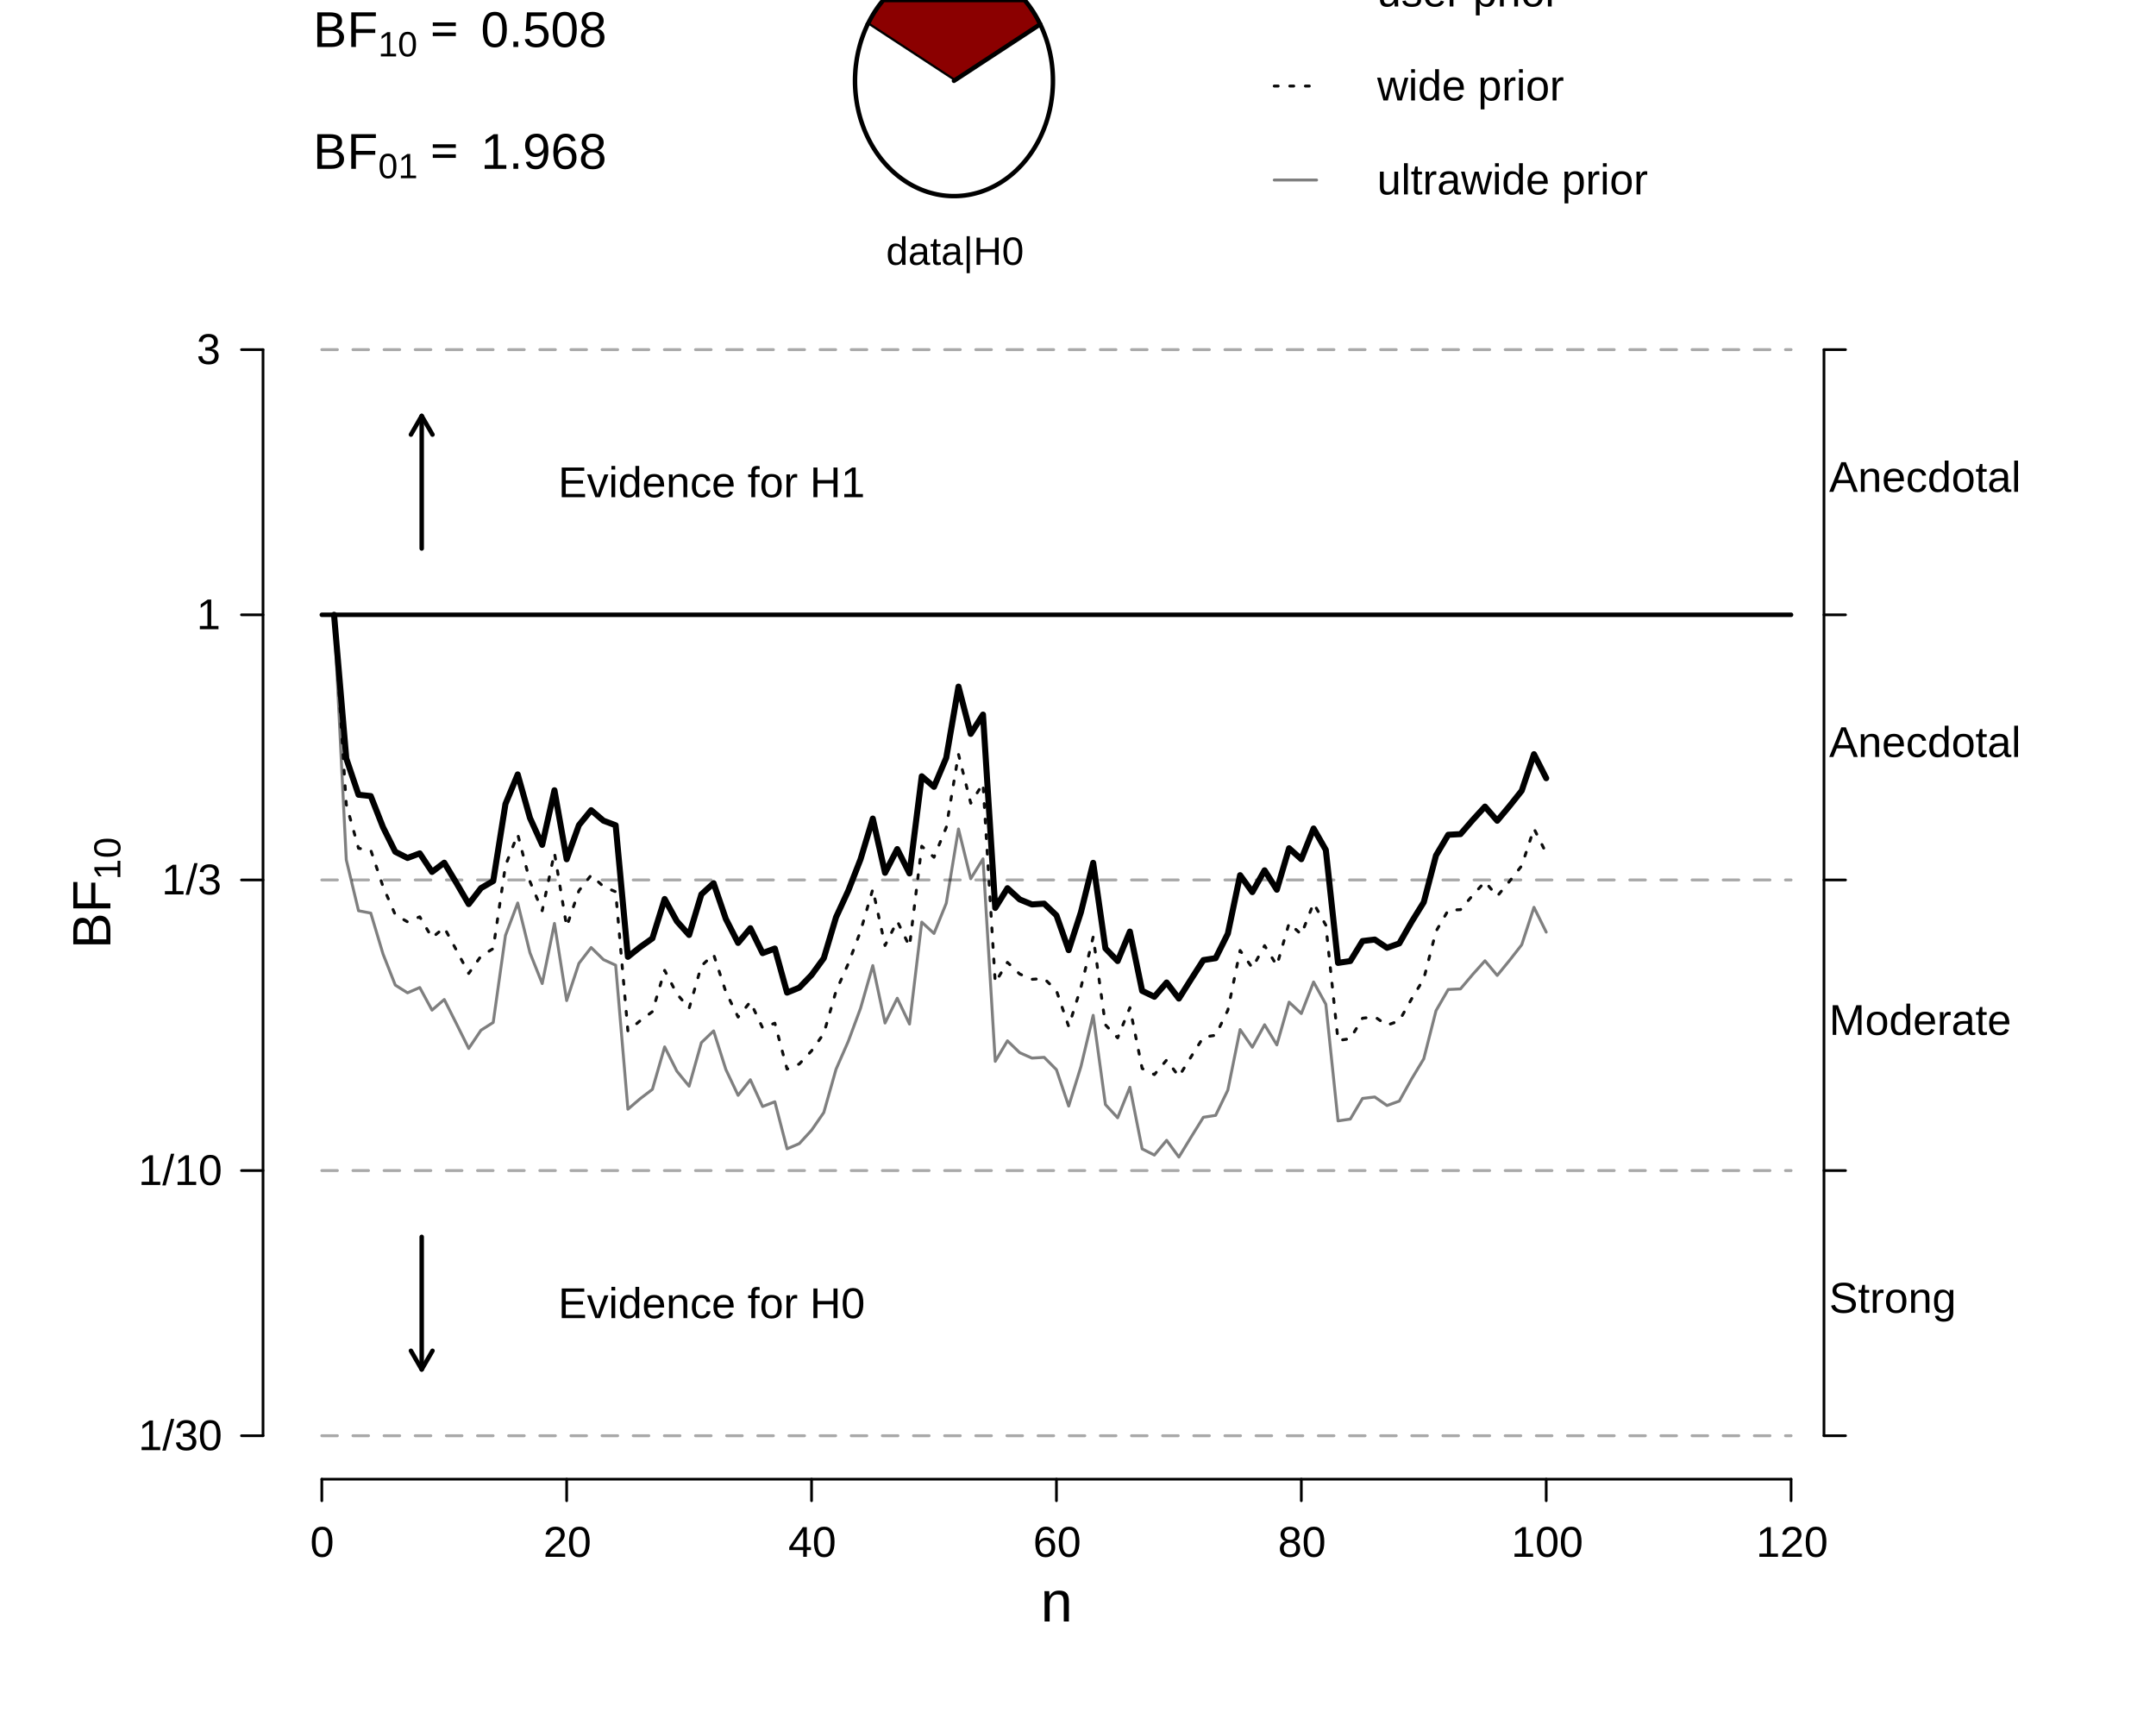
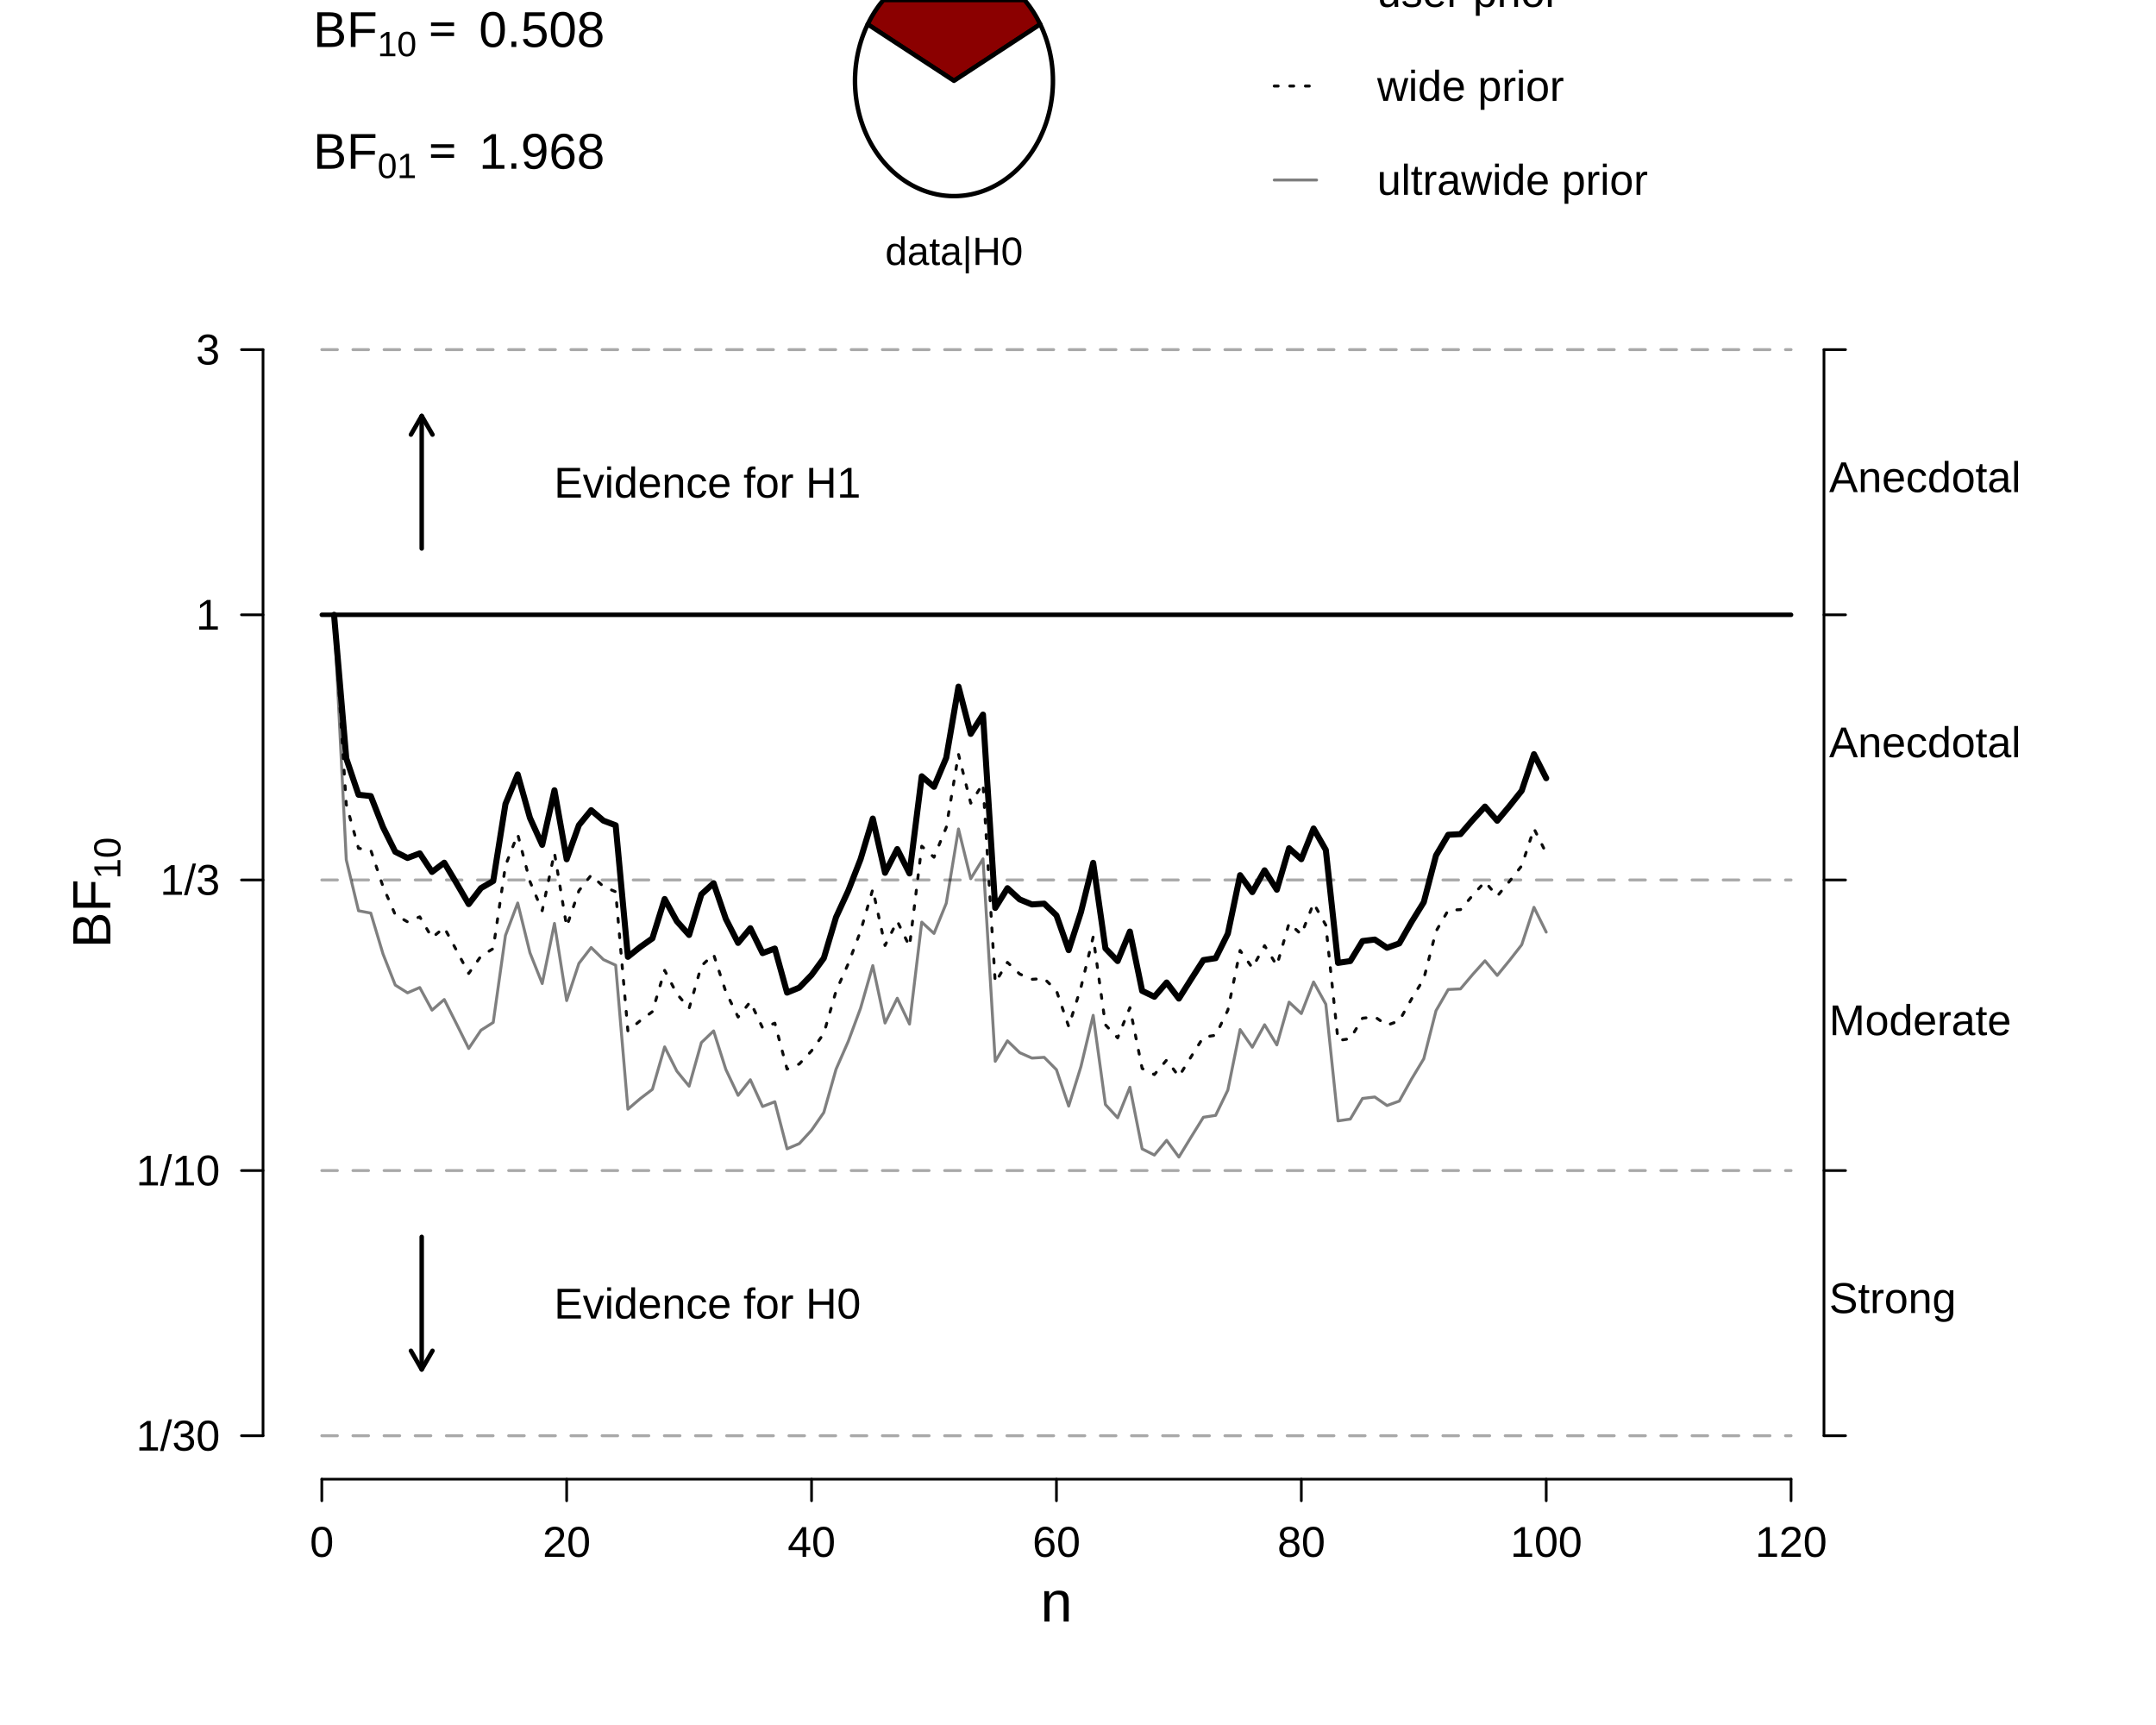
<svg xmlns="http://www.w3.org/2000/svg" viewBox="0 0 720.00 576.00">
  <defs>
    <style type="text/css">
-     line, polyline, path, rect, circle {
+     line, polyline, polygon, path, rect, circle {
      fill: none;
      stroke: #000000;
      stroke-linecap: round;
      stroke-linejoin: round;
      stroke-miterlimit: 10.00;
    }
  </style>
  </defs>
  <rect width="100%" height="100%" style="stroke: none; fill: #FFFFFF;" />
  <defs>
    <clipPath id="cpODcuODR8NjE3Ljc2fDQ5My45MnwxMDIuMjQ=">
      <rect x="87.84" y="102.24" width="529.92" height="391.68" />
    </clipPath>
  </defs>
  <polyline points="107.47,479.41 598.13,479.41 " style="stroke-width: 0.98; stroke: #A9A9A9; stroke-dasharray: 5.20,5.20;" clip-path="url(#cpODcuODR8NjE3Ljc2fDQ5My45MnwxMDIuMjQ=)" />
  <polyline points="107.47,390.87 598.13,390.87 " style="stroke-width: 0.98; stroke: #A9A9A9; stroke-dasharray: 5.20,5.20;" clip-path="url(#cpODcuODR8NjE3Ljc2fDQ5My45MnwxMDIuMjQ=)" />
  <polyline points="107.47,293.83 598.13,293.83 " style="stroke-width: 0.98; stroke: #A9A9A9; stroke-dasharray: 5.20,5.20;" clip-path="url(#cpODcuODR8NjE3Ljc2fDQ5My45MnwxMDIuMjQ=)" />
  <polyline points="107.47,205.29 598.13,205.29 " style="stroke-width: 0.98; stroke: #A9A9A9; stroke-dasharray: 5.20,5.20;" clip-path="url(#cpODcuODR8NjE3Ljc2fDQ5My45MnwxMDIuMjQ=)" />
  <polyline points="107.47,116.75 598.13,116.75 " style="stroke-width: 0.98; stroke: #A9A9A9; stroke-dasharray: 5.20,5.20;" clip-path="url(#cpODcuODR8NjE3Ljc2fDQ5My45MnwxMDIuMjQ=)" />
  <polyline points="107.47,205.29 598.13,205.29 " style="stroke-width: 1.50;" clip-path="url(#cpODcuODR8NjE3Ljc2fDQ5My45MnwxMDIuMjQ=)" />
  <defs>
-     <clipPath id="cpMHw3MjB8NTc2fDA=">
+     <clipPath id="cpMC4wMHw3MjAuMDB8NTc2LjAwfDAuMDA=">
      <rect x="0.00" y="0.00" width="720.00" height="576.00" />
    </clipPath>
  </defs>
-   <line x1="107.47" y1="493.92" x2="598.13" y2="493.92" style="stroke-width: 0.90;" clip-path="url(#cpMHw3MjB8NTc2fDA=)" />
-   <line x1="107.47" y1="493.92" x2="107.47" y2="501.12" style="stroke-width: 0.90;" clip-path="url(#cpMHw3MjB8NTc2fDA=)" />
-   <line x1="189.24" y1="493.92" x2="189.24" y2="501.12" style="stroke-width: 0.90;" clip-path="url(#cpMHw3MjB8NTc2fDA=)" />
-   <line x1="271.02" y1="493.92" x2="271.02" y2="501.12" style="stroke-width: 0.90;" clip-path="url(#cpMHw3MjB8NTc2fDA=)" />
-   <line x1="352.80" y1="493.92" x2="352.80" y2="501.12" style="stroke-width: 0.90;" clip-path="url(#cpMHw3MjB8NTc2fDA=)" />
-   <line x1="434.58" y1="493.92" x2="434.58" y2="501.12" style="stroke-width: 0.90;" clip-path="url(#cpMHw3MjB8NTc2fDA=)" />
-   <line x1="516.36" y1="493.92" x2="516.36" y2="501.12" style="stroke-width: 0.90;" clip-path="url(#cpMHw3MjB8NTc2fDA=)" />
-   <line x1="598.13" y1="493.92" x2="598.13" y2="501.12" style="stroke-width: 0.90;" clip-path="url(#cpMHw3MjB8NTc2fDA=)" />
-   <g clip-path="url(#cpMHw3MjB8NTc2fDA=)">
-     <text x="103.57" y="519.84" style="font-size: 14.40px; font-family: Liberation Sans;" textLength="7.79px" lengthAdjust="spacingAndGlyphs">0</text>
+   <line x1="107.47" y1="493.92" x2="598.13" y2="493.92" style="stroke-width: 0.90;" clip-path="url(#cpMC4wMHw3MjAuMDB8NTc2LjAwfDAuMDA=)" />
+   <line x1="107.47" y1="493.92" x2="107.47" y2="501.12" style="stroke-width: 0.90;" clip-path="url(#cpMC4wMHw3MjAuMDB8NTc2LjAwfDAuMDA=)" />
+   <line x1="189.24" y1="493.92" x2="189.24" y2="501.12" style="stroke-width: 0.90;" clip-path="url(#cpMC4wMHw3MjAuMDB8NTc2LjAwfDAuMDA=)" />
+   <line x1="271.02" y1="493.92" x2="271.02" y2="501.12" style="stroke-width: 0.90;" clip-path="url(#cpMC4wMHw3MjAuMDB8NTc2LjAwfDAuMDA=)" />
+   <line x1="352.80" y1="493.92" x2="352.80" y2="501.12" style="stroke-width: 0.90;" clip-path="url(#cpMC4wMHw3MjAuMDB8NTc2LjAwfDAuMDA=)" />
+   <line x1="434.58" y1="493.92" x2="434.58" y2="501.12" style="stroke-width: 0.90;" clip-path="url(#cpMC4wMHw3MjAuMDB8NTc2LjAwfDAuMDA=)" />
+   <line x1="516.36" y1="493.92" x2="516.36" y2="501.12" style="stroke-width: 0.90;" clip-path="url(#cpMC4wMHw3MjAuMDB8NTc2LjAwfDAuMDA=)" />
+   <line x1="598.13" y1="493.92" x2="598.13" y2="501.12" style="stroke-width: 0.90;" clip-path="url(#cpMC4wMHw3MjAuMDB8NTc2LjAwfDAuMDA=)" />
+   <g clip-path="url(#cpMC4wMHw3MjAuMDB8NTc2LjAwfDAuMDA=)">
+     <text x="103.47" y="519.84" style="font-size: 14.40px; font-family: Liberation Sans;" textLength="8.00px" lengthAdjust="spacingAndGlyphs">0</text>
  </g>
-   <g clip-path="url(#cpMHw3MjB8NTc2fDA=)">
-     <text x="181.46" y="519.84" style="font-size: 14.40px; font-family: Liberation Sans;" textLength="15.57px" lengthAdjust="spacingAndGlyphs">20</text>
+   <g clip-path="url(#cpMC4wMHw3MjAuMDB8NTc2LjAwfDAuMDA=)">
+     <text x="181.24" y="519.84" style="font-size: 14.40px; font-family: Liberation Sans;" textLength="16.00px" lengthAdjust="spacingAndGlyphs">20</text>
  </g>
-   <g clip-path="url(#cpMHw3MjB8NTc2fDA=)">
-     <text x="263.24" y="519.84" style="font-size: 14.40px; font-family: Liberation Sans;" textLength="15.57px" lengthAdjust="spacingAndGlyphs">40</text>
+   <g clip-path="url(#cpMC4wMHw3MjAuMDB8NTc2LjAwfDAuMDA=)">
+     <text x="263.02" y="519.84" style="font-size: 14.40px; font-family: Liberation Sans;" textLength="16.00px" lengthAdjust="spacingAndGlyphs">40</text>
  </g>
-   <g clip-path="url(#cpMHw3MjB8NTc2fDA=)">
-     <text x="345.01" y="519.84" style="font-size: 14.40px; font-family: Liberation Sans;" textLength="15.57px" lengthAdjust="spacingAndGlyphs">60</text>
+   <g clip-path="url(#cpMC4wMHw3MjAuMDB8NTc2LjAwfDAuMDA=)">
+     <text x="344.80" y="519.84" style="font-size: 14.40px; font-family: Liberation Sans;" textLength="16.00px" lengthAdjust="spacingAndGlyphs">60</text>
  </g>
-   <g clip-path="url(#cpMHw3MjB8NTc2fDA=)">
-     <text x="426.79" y="519.84" style="font-size: 14.40px; font-family: Liberation Sans;" textLength="15.57px" lengthAdjust="spacingAndGlyphs">80</text>
+   <g clip-path="url(#cpMC4wMHw3MjAuMDB8NTc2LjAwfDAuMDA=)">
+     <text x="426.58" y="519.84" style="font-size: 14.40px; font-family: Liberation Sans;" textLength="16.00px" lengthAdjust="spacingAndGlyphs">80</text>
  </g>
-   <g clip-path="url(#cpMHw3MjB8NTc2fDA=)">
-     <text x="504.68" y="519.84" style="font-size: 14.40px; font-family: Liberation Sans;" textLength="23.36px" lengthAdjust="spacingAndGlyphs">100</text>
+   <g clip-path="url(#cpMC4wMHw3MjAuMDB8NTc2LjAwfDAuMDA=)">
+     <text x="504.36" y="519.84" style="font-size: 14.40px; font-family: Liberation Sans;" textLength="24.00px" lengthAdjust="spacingAndGlyphs">100</text>
  </g>
-   <g clip-path="url(#cpMHw3MjB8NTc2fDA=)">
-     <text x="586.45" y="519.84" style="font-size: 14.40px; font-family: Liberation Sans;" textLength="23.36px" lengthAdjust="spacingAndGlyphs">120</text>
+   <g clip-path="url(#cpMC4wMHw3MjAuMDB8NTc2LjAwfDAuMDA=)">
+     <text x="586.13" y="519.84" style="font-size: 14.40px; font-family: Liberation Sans;" textLength="24.00px" lengthAdjust="spacingAndGlyphs">120</text>
  </g>
-   <line x1="87.84" y1="479.41" x2="87.84" y2="116.75" style="stroke-width: 0.90;" clip-path="url(#cpMHw3MjB8NTc2fDA=)" />
-   <line x1="87.84" y1="479.41" x2="80.64" y2="479.41" style="stroke-width: 0.90;" clip-path="url(#cpMHw3MjB8NTc2fDA=)" />
-   <line x1="87.84" y1="390.87" x2="80.64" y2="390.87" style="stroke-width: 0.90;" clip-path="url(#cpMHw3MjB8NTc2fDA=)" />
-   <line x1="87.84" y1="293.83" x2="80.64" y2="293.83" style="stroke-width: 0.90;" clip-path="url(#cpMHw3MjB8NTc2fDA=)" />
-   <line x1="87.84" y1="205.29" x2="80.64" y2="205.29" style="stroke-width: 0.90;" clip-path="url(#cpMHw3MjB8NTc2fDA=)" />
-   <line x1="87.84" y1="116.75" x2="80.64" y2="116.75" style="stroke-width: 0.90;" clip-path="url(#cpMHw3MjB8NTc2fDA=)" />
-   <g clip-path="url(#cpMHw3MjB8NTc2fDA=)">
-     <text x="46.19" y="484.23" style="font-size: 14.40px; font-family: Liberation Sans;" textLength="27.25px" lengthAdjust="spacingAndGlyphs">1/30</text>
+   <line x1="87.84" y1="479.41" x2="87.84" y2="116.75" style="stroke-width: 0.90;" clip-path="url(#cpMC4wMHw3MjAuMDB8NTc2LjAwfDAuMDA=)" />
+   <line x1="87.84" y1="479.41" x2="80.64" y2="479.41" style="stroke-width: 0.90;" clip-path="url(#cpMC4wMHw3MjAuMDB8NTc2LjAwfDAuMDA=)" />
+   <line x1="87.84" y1="390.87" x2="80.64" y2="390.87" style="stroke-width: 0.90;" clip-path="url(#cpMC4wMHw3MjAuMDB8NTc2LjAwfDAuMDA=)" />
+   <line x1="87.84" y1="293.83" x2="80.64" y2="293.83" style="stroke-width: 0.90;" clip-path="url(#cpMC4wMHw3MjAuMDB8NTc2LjAwfDAuMDA=)" />
+   <line x1="87.84" y1="205.29" x2="80.64" y2="205.29" style="stroke-width: 0.90;" clip-path="url(#cpMC4wMHw3MjAuMDB8NTc2LjAwfDAuMDA=)" />
+   <line x1="87.84" y1="116.75" x2="80.64" y2="116.75" style="stroke-width: 0.90;" clip-path="url(#cpMC4wMHw3MjAuMDB8NTc2LjAwfDAuMDA=)" />
+   <g clip-path="url(#cpMC4wMHw3MjAuMDB8NTc2LjAwfDAuMDA=)">
+     <text x="45.44" y="484.37" style="font-size: 14.40px; font-family: Liberation Sans;" textLength="28.00px" lengthAdjust="spacingAndGlyphs">1/30</text>
  </g>
-   <g clip-path="url(#cpMHw3MjB8NTc2fDA=)">
-     <text x="46.19" y="395.68" style="font-size: 14.40px; font-family: Liberation Sans;" textLength="27.25px" lengthAdjust="spacingAndGlyphs">1/10</text>
+   <g clip-path="url(#cpMC4wMHw3MjAuMDB8NTc2LjAwfDAuMDA=)">
+     <text x="45.44" y="395.82" style="font-size: 14.40px; font-family: Liberation Sans;" textLength="28.00px" lengthAdjust="spacingAndGlyphs">1/10</text>
  </g>
-   <g clip-path="url(#cpMHw3MjB8NTc2fDA=)">
-     <text x="53.98" y="298.65" style="font-size: 14.40px; font-family: Liberation Sans;" textLength="19.46px" lengthAdjust="spacingAndGlyphs">1/3</text>
+   <g clip-path="url(#cpMC4wMHw3MjAuMDB8NTc2LjAwfDAuMDA=)">
+     <text x="53.44" y="298.79" style="font-size: 14.40px; font-family: Liberation Sans;" textLength="20.00px" lengthAdjust="spacingAndGlyphs">1/3</text>
  </g>
-   <g clip-path="url(#cpMHw3MjB8NTc2fDA=)">
-     <text x="65.65" y="210.10" style="font-size: 14.40px; font-family: Liberation Sans;" textLength="7.79px" lengthAdjust="spacingAndGlyphs">1</text>
+   <g clip-path="url(#cpMC4wMHw3MjAuMDB8NTc2LjAwfDAuMDA=)">
+     <text x="65.44" y="210.24" style="font-size: 14.40px; font-family: Liberation Sans;" textLength="8.00px" lengthAdjust="spacingAndGlyphs">1</text>
  </g>
-   <g clip-path="url(#cpMHw3MjB8NTc2fDA=)">
-     <text x="65.65" y="121.56" style="font-size: 14.40px; font-family: Liberation Sans;" textLength="7.79px" lengthAdjust="spacingAndGlyphs">3</text>
+   <g clip-path="url(#cpMC4wMHw3MjAuMDB8NTc2LjAwfDAuMDA=)">
+     <text x="65.44" y="121.70" style="font-size: 14.40px; font-family: Liberation Sans;" textLength="8.00px" lengthAdjust="spacingAndGlyphs">3</text>
  </g>
-   <g clip-path="url(#cpMHw3MjB8NTc2fDA=)">
-     <text x="610.84" y="164.23" style="font-size: 14.40px; font-family: Liberation Sans;" textLength="62.27px" lengthAdjust="spacingAndGlyphs">Anecdotal</text>
+   <g clip-path="url(#cpMC4wMHw3MjAuMDB8NTc2LjAwfDAuMDA=)">
+     <text x="610.84" y="164.32" style="font-size: 14.40px; font-family: Liberation Sans;" textLength="64.00px" lengthAdjust="spacingAndGlyphs">Anecdotal</text>
  </g>
-   <g clip-path="url(#cpMHw3MjB8NTc2fDA=)">
-     <text x="610.84" y="252.77" style="font-size: 14.40px; font-family: Liberation Sans;" textLength="62.27px" lengthAdjust="spacingAndGlyphs">Anecdotal</text>
+   <g clip-path="url(#cpMC4wMHw3MjAuMDB8NTc2LjAwfDAuMDA=)">
+     <text x="610.84" y="252.86" style="font-size: 14.40px; font-family: Liberation Sans;" textLength="64.00px" lengthAdjust="spacingAndGlyphs">Anecdotal</text>
  </g>
-   <g clip-path="url(#cpMHw3MjB8NTc2fDA=)">
-     <text x="610.84" y="345.56" style="font-size: 14.40px; font-family: Liberation Sans;" textLength="59.14px" lengthAdjust="spacingAndGlyphs">Moderate</text>
+   <g clip-path="url(#cpMC4wMHw3MjAuMDB8NTc2LjAwfDAuMDA=)">
+     <text x="610.84" y="345.65" style="font-size: 14.40px; font-family: Liberation Sans;" textLength="60.78px" lengthAdjust="spacingAndGlyphs">Moderate</text>
  </g>
-   <g clip-path="url(#cpMHw3MjB8NTc2fDA=)">
-     <text x="610.84" y="438.35" style="font-size: 14.40px; font-family: Liberation Sans;" textLength="41.25px" lengthAdjust="spacingAndGlyphs">Strong</text>
+   <g clip-path="url(#cpMC4wMHw3MjAuMDB8NTc2LjAwfDAuMDA=)">
+     <text x="610.84" y="438.44" style="font-size: 14.40px; font-family: Liberation Sans;" textLength="42.39px" lengthAdjust="spacingAndGlyphs">Strong</text>
  </g>
-   <line x1="609.12" y1="479.41" x2="609.12" y2="116.75" style="stroke-width: 0.90;" clip-path="url(#cpMHw3MjB8NTc2fDA=)" />
-   <line x1="609.12" y1="479.41" x2="616.32" y2="479.41" style="stroke-width: 0.90;" clip-path="url(#cpMHw3MjB8NTc2fDA=)" />
-   <line x1="609.12" y1="390.87" x2="616.32" y2="390.87" style="stroke-width: 0.90;" clip-path="url(#cpMHw3MjB8NTc2fDA=)" />
-   <line x1="609.12" y1="293.83" x2="616.32" y2="293.83" style="stroke-width: 0.90;" clip-path="url(#cpMHw3MjB8NTc2fDA=)" />
-   <line x1="609.12" y1="205.29" x2="616.32" y2="205.29" style="stroke-width: 0.90;" clip-path="url(#cpMHw3MjB8NTc2fDA=)" />
-   <line x1="609.12" y1="116.75" x2="616.32" y2="116.75" style="stroke-width: 0.90;" clip-path="url(#cpMHw3MjB8NTc2fDA=)" />
-   <g clip-path="url(#cpMHw3MjB8NTc2fDA=)">
-     <text transform="translate(36.86,316.81) rotate(-90)" style="font-size: 18.00px; font-family: Liberation Sans;" textLength="12.01px" lengthAdjust="spacingAndGlyphs">B</text>
+   <line x1="609.12" y1="479.41" x2="609.12" y2="116.75" style="stroke-width: 0.90;" clip-path="url(#cpMC4wMHw3MjAuMDB8NTc2LjAwfDAuMDA=)" />
+   <line x1="609.12" y1="479.41" x2="616.32" y2="479.41" style="stroke-width: 0.90;" clip-path="url(#cpMC4wMHw3MjAuMDB8NTc2LjAwfDAuMDA=)" />
+   <line x1="609.12" y1="390.87" x2="616.32" y2="390.87" style="stroke-width: 0.90;" clip-path="url(#cpMC4wMHw3MjAuMDB8NTc2LjAwfDAuMDA=)" />
+   <line x1="609.12" y1="293.83" x2="616.32" y2="293.83" style="stroke-width: 0.90;" clip-path="url(#cpMC4wMHw3MjAuMDB8NTc2LjAwfDAuMDA=)" />
+   <line x1="609.12" y1="205.29" x2="616.32" y2="205.29" style="stroke-width: 0.90;" clip-path="url(#cpMC4wMHw3MjAuMDB8NTc2LjAwfDAuMDA=)" />
+   <line x1="609.12" y1="116.75" x2="616.32" y2="116.75" style="stroke-width: 0.90;" clip-path="url(#cpMC4wMHw3MjAuMDB8NTc2LjAwfDAuMDA=)" />
+   <g clip-path="url(#cpMC4wMHw3MjAuMDB8NTc2LjAwfDAuMDA=)">
+     <text transform="translate(36.86,316.58) rotate(-90)" style="font-size: 18.00px; font-family: Liberation Sans;" textLength="12.00px" lengthAdjust="spacingAndGlyphs">B</text>
  </g>
-   <g clip-path="url(#cpMHw3MjB8NTc2fDA=)">
-     <text transform="translate(36.86,304.80) rotate(-90)" style="font-size: 18.00px; font-family: Liberation Sans;" textLength="11.00px" lengthAdjust="spacingAndGlyphs">F</text>
+   <g clip-path="url(#cpMC4wMHw3MjAuMDB8NTc2LjAwfDAuMDA=)">
+     <text transform="translate(36.86,304.58) rotate(-90)" style="font-size: 18.00px; font-family: Liberation Sans;" textLength="11.00px" lengthAdjust="spacingAndGlyphs">F</text>
  </g>
-   <g clip-path="url(#cpMHw3MjB8NTc2fDA=)">
-     <text transform="translate(40.19,293.81) rotate(-90)" style="font-size: 12.60px; font-family: Liberation Sans;" textLength="7.23px" lengthAdjust="spacingAndGlyphs">1</text>
+   <g clip-path="url(#cpMC4wMHw3MjAuMDB8NTc2LjAwfDAuMDA=)">
+     <text transform="translate(40.19,293.58) rotate(-90)" style="font-size: 12.60px; font-family: Liberation Sans;" textLength="7.00px" lengthAdjust="spacingAndGlyphs">1</text>
  </g>
-   <g clip-path="url(#cpMHw3MjB8NTc2fDA=)">
-     <text transform="translate(40.19,286.58) rotate(-90)" style="font-size: 12.60px; font-family: Liberation Sans;" textLength="7.23px" lengthAdjust="spacingAndGlyphs">0</text>
+   <g clip-path="url(#cpMC4wMHw3MjAuMDB8NTc2LjAwfDAuMDA=)">
+     <text transform="translate(40.19,286.58) rotate(-90)" style="font-size: 12.60px; font-family: Liberation Sans;" textLength="7.00px" lengthAdjust="spacingAndGlyphs">0</text>
  </g>
-   <g clip-path="url(#cpMHw3MjB8NTc2fDA=)">
-     <text x="347.52" y="541.44" style="font-size: 19.20px; font-family: Liberation Sans;" textLength="10.57px" lengthAdjust="spacingAndGlyphs">n</text>
+   <g clip-path="url(#cpMC4wMHw3MjAuMDB8NTc2LjAwfDAuMDA=)">
+     <text x="347.46" y="541.44" style="font-size: 19.20px; font-family: Liberation Sans;" textLength="10.67px" lengthAdjust="spacingAndGlyphs">n</text>
  </g>
-   <line x1="140.83" y1="183.15" x2="140.83" y2="138.88" style="stroke-width: 1.50;" clip-path="url(#cpMHw3MjB8NTc2fDA=)" />
-   <polyline points="144.43,145.12 140.83,138.88 137.23,145.12 " style="stroke-width: 1.50;" clip-path="url(#cpMHw3MjB8NTc2fDA=)" />
-   <g clip-path="url(#cpMHw3MjB8NTc2fDA=)">
-     <text x="186.41" y="166.02" style="font-size: 14.40px; font-family: Liberation Sans;" textLength="99.61px" lengthAdjust="spacingAndGlyphs">Evidence for H1</text>
+   <line x1="140.83" y1="183.15" x2="140.83" y2="138.88" style="stroke-width: 1.50;" clip-path="url(#cpMC4wMHw3MjAuMDB8NTc2LjAwfDAuMDA=)" />
+   <polyline points="144.43,145.12 140.83,138.88 137.23,145.12 " style="stroke-width: 1.50;" clip-path="url(#cpMC4wMHw3MjAuMDB8NTc2LjAwfDAuMDA=)" />
+   <g clip-path="url(#cpMC4wMHw3MjAuMDB8NTc2LjAwfDAuMDA=)">
+     <text x="185.02" y="166.16" style="font-size: 14.40px; font-family: Liberation Sans;" textLength="102.39px" lengthAdjust="spacingAndGlyphs">Evidence for H1</text>
  </g>
-   <line x1="140.83" y1="413.01" x2="140.83" y2="457.28" style="stroke-width: 1.50;" clip-path="url(#cpMHw3MjB8NTc2fDA=)" />
-   <polyline points="137.23,451.04 140.83,457.28 144.43,451.04 " style="stroke-width: 1.50;" clip-path="url(#cpMHw3MjB8NTc2fDA=)" />
-   <g clip-path="url(#cpMHw3MjB8NTc2fDA=)">
-     <text x="186.41" y="440.14" style="font-size: 14.40px; font-family: Liberation Sans;" textLength="99.61px" lengthAdjust="spacingAndGlyphs">Evidence for H0</text>
+   <line x1="140.83" y1="413.01" x2="140.83" y2="457.28" style="stroke-width: 1.50;" clip-path="url(#cpMC4wMHw3MjAuMDB8NTc2LjAwfDAuMDA=)" />
+   <polyline points="137.23,451.04 140.83,457.28 144.43,451.04 " style="stroke-width: 1.50;" clip-path="url(#cpMC4wMHw3MjAuMDB8NTc2LjAwfDAuMDA=)" />
+   <g clip-path="url(#cpMC4wMHw3MjAuMDB8NTc2LjAwfDAuMDA=)">
+     <text x="185.02" y="440.28" style="font-size: 14.40px; font-family: Liberation Sans;" textLength="102.39px" lengthAdjust="spacingAndGlyphs">Evidence for H0</text>
  </g>
-   <g clip-path="url(#cpMHw3MjB8NTc2fDA=)">
-     <text x="104.59" y="15.69" style="font-size: 16.80px; font-family: Liberation Sans;" textLength="11.34px" lengthAdjust="spacingAndGlyphs">B</text>
+   <g clip-path="url(#cpMC4wMHw3MjAuMDB8NTc2LjAwfDAuMDA=)">
+     <text x="104.59" y="15.68" style="font-size: 16.80px; font-family: Liberation Sans;" textLength="11.20px" lengthAdjust="spacingAndGlyphs">B</text>
  </g>
-   <g clip-path="url(#cpMHw3MjB8NTc2fDA=)">
-     <text x="115.93" y="15.69" style="font-size: 16.80px; font-family: Liberation Sans;" textLength="10.38px" lengthAdjust="spacingAndGlyphs">F</text>
+   <g clip-path="url(#cpMC4wMHw3MjAuMDB8NTc2LjAwfDAuMDA=)">
+     <text x="115.79" y="15.68" style="font-size: 16.80px; font-family: Liberation Sans;" textLength="10.27px" lengthAdjust="spacingAndGlyphs">F</text>
  </g>
-   <g clip-path="url(#cpMHw3MjB8NTc2fDA=)">
-     <text x="126.31" y="18.83" style="font-size: 11.76px; font-family: Liberation Sans;" textLength="13.35px" lengthAdjust="spacingAndGlyphs">10</text>
+   <g clip-path="url(#cpMC4wMHw3MjAuMDB8NTc2LjAwfDAuMDA=)">
+     <text x="126.06" y="18.78" style="font-size: 11.76px; font-family: Liberation Sans;" textLength="13.06px" lengthAdjust="spacingAndGlyphs">10</text>
  </g>
-   <g clip-path="url(#cpMHw3MjB8NTc2fDA=)">
-     <text x="143.59" y="15.69" style="font-size: 16.80px; font-family: Symbola;" textLength="13.05px" lengthAdjust="spacingAndGlyphs">=</text>
+   <g clip-path="url(#cpMC4wMHw3MjAuMDB8NTc2LjAwfDAuMDA=)">
+     <text x="143.00" y="15.68" style="font-size: 16.80px; font-family: Symbola;" textLength="13.05px" lengthAdjust="spacingAndGlyphs">=</text>
  </g>
-   <g clip-path="url(#cpMHw3MjB8NTc2fDA=)">
-     <text x="160.57" y="15.69" style="font-size: 16.80px; font-family: Liberation Sans;" textLength="42.54px" lengthAdjust="spacingAndGlyphs">0.508</text>
+   <g clip-path="url(#cpMC4wMHw3MjAuMDB8NTc2LjAwfDAuMDA=)">
+     <text x="159.93" y="15.68" style="font-size: 16.80px; font-family: Liberation Sans;" textLength="42.05px" lengthAdjust="spacingAndGlyphs">0.508</text>
  </g>
-   <g clip-path="url(#cpMHw3MjB8NTc2fDA=)">
-     <text x="104.59" y="56.37" style="font-size: 16.80px; font-family: Liberation Sans;" textLength="11.34px" lengthAdjust="spacingAndGlyphs">B</text>
+   <g clip-path="url(#cpMC4wMHw3MjAuMDB8NTc2LjAwfDAuMDA=)">
+     <text x="104.59" y="56.35" style="font-size: 16.80px; font-family: Liberation Sans;" textLength="11.20px" lengthAdjust="spacingAndGlyphs">B</text>
  </g>
-   <g clip-path="url(#cpMHw3MjB8NTc2fDA=)">
-     <text x="115.93" y="56.37" style="font-size: 16.80px; font-family: Liberation Sans;" textLength="10.38px" lengthAdjust="spacingAndGlyphs">F</text>
+   <g clip-path="url(#cpMC4wMHw3MjAuMDB8NTc2LjAwfDAuMDA=)">
+     <text x="115.79" y="56.35" style="font-size: 16.80px; font-family: Liberation Sans;" textLength="10.27px" lengthAdjust="spacingAndGlyphs">F</text>
  </g>
-   <g clip-path="url(#cpMHw3MjB8NTc2fDA=)">
-     <text x="126.31" y="59.51" style="font-size: 11.76px; font-family: Liberation Sans;" textLength="6.67px" lengthAdjust="spacingAndGlyphs">0</text>
+   <g clip-path="url(#cpMC4wMHw3MjAuMDB8NTc2LjAwfDAuMDA=)">
+     <text x="126.06" y="59.46" style="font-size: 11.76px; font-family: Liberation Sans;" textLength="6.53px" lengthAdjust="spacingAndGlyphs">0</text>
  </g>
-   <g clip-path="url(#cpMHw3MjB8NTc2fDA=)">
-     <text x="132.98" y="59.51" style="font-size: 11.76px; font-family: Liberation Sans;" textLength="6.67px" lengthAdjust="spacingAndGlyphs">1</text>
+   <g clip-path="url(#cpMC4wMHw3MjAuMDB8NTc2LjAwfDAuMDA=)">
+     <text x="132.59" y="59.46" style="font-size: 11.76px; font-family: Liberation Sans;" textLength="6.53px" lengthAdjust="spacingAndGlyphs">1</text>
  </g>
-   <g clip-path="url(#cpMHw3MjB8NTc2fDA=)">
-     <text x="143.59" y="56.37" style="font-size: 16.80px; font-family: Symbola;" textLength="13.05px" lengthAdjust="spacingAndGlyphs">=</text>
+   <g clip-path="url(#cpMC4wMHw3MjAuMDB8NTc2LjAwfDAuMDA=)">
+     <text x="143.00" y="56.35" style="font-size: 16.80px; font-family: Symbola;" textLength="13.05px" lengthAdjust="spacingAndGlyphs">=</text>
  </g>
-   <g clip-path="url(#cpMHw3MjB8NTc2fDA=)">
-     <text x="160.57" y="56.37" style="font-size: 16.80px; font-family: Liberation Sans;" textLength="42.54px" lengthAdjust="spacingAndGlyphs">1.968</text>
+   <g clip-path="url(#cpMC4wMHw3MjAuMDB8NTc2LjAwfDAuMDA=)">
+     <text x="159.93" y="56.35" style="font-size: 16.80px; font-family: Liberation Sans;" textLength="42.05px" lengthAdjust="spacingAndGlyphs">1.968</text>
  </g>
-   <polyline points="347.39,8.11 346.85,7.05 346.29,6.00 345.70,4.98 345.08,3.97 344.43,3.00 343.76,2.04 343.06,1.12 342.33,0.21 342.15,0.00 295.01,0.00 294.83,0.21 294.10,1.12 293.40,2.04 292.73,3.00 292.08,3.97 291.46,4.98 290.87,6.00 290.31,7.05 289.77,8.11 318.58,26.98 " style="stroke-width: 1.50; fill: #8B0000;" clip-path="url(#cpMHw3MjB8NTc2fDA=)" />
-   <polyline points="289.77,8.11 289.27,9.19 288.80,10.28 288.36,11.40 287.95,12.52 287.57,13.66 287.22,14.82 286.91,15.99 286.62,17.17 286.37,18.36 286.15,19.55 285.97,20.76 285.81,21.97 285.69,23.19 285.61,24.41 285.55,25.63 285.53,26.85 285.54,28.08 285.59,29.30 285.67,30.52 285.78,31.74 285.93,32.95 286.11,34.16 286.32,35.36 286.57,36.55 286.84,37.73 287.15,38.90 287.49,40.06 287.87,41.20 288.27,42.33 288.70,43.45 289.17,44.54 289.66,45.62 290.19,46.69 290.74,47.73 291.32,48.75 291.93,49.75 292.56,50.72 293.22,51.67 293.91,52.60 294.62,53.50 295.36,54.38 296.12,55.22 296.90,56.04 297.70,56.83 298.53,57.59 299.37,58.31 300.24,59.01 301.12,59.67 302.02,60.30 302.94,60.90 303.87,61.46 304.82,61.99 305.79,62.48 306.76,62.94 307.75,63.36 308.75,63.74 309.76,64.09 310.77,64.39 311.80,64.66 312.83,64.90 313.87,65.09 314.91,65.25 315.96,65.36 317.00,65.44 318.06,65.48 319.11,65.48 320.16,65.44 321.21,65.36 322.25,65.25 323.29,65.09 324.33,64.90 325.36,64.66 326.39,64.39 327.41,64.09 328.41,63.74 329.41,63.36 330.40,62.94 331.38,62.48 332.34,61.99 333.29,61.46 334.22,60.90 335.14,60.30 336.04,59.67 336.92,59.01 337.79,58.31 338.63,57.59 339.46,56.83 340.26,56.04 341.05,55.22 341.80,54.38 342.54,53.50 343.25,52.60 343.94,51.67 344.60,50.72 345.23,49.75 345.84,48.75 346.42,47.73 346.98,46.69 347.50,45.62 347.99,44.54 348.46,43.45 348.89,42.33 349.30,41.20 349.67,40.06 350.01,38.90 350.32,37.73 350.60,36.55 350.84,35.36 351.05,34.16 351.23,32.95 351.38,31.74 351.49,30.52 351.57,29.30 351.62,28.08 351.63,26.85 351.61,25.63 351.56,24.41 351.47,23.19 351.35,21.97 351.20,20.76 351.01,19.55 350.79,18.36 350.54,17.17 350.25,15.99 349.94,14.82 349.59,13.66 349.21,12.52 348.80,11.40 348.36,10.28 347.89,9.19 347.39,8.11 318.58,26.98 " style="stroke-width: 1.50; fill: #FFFFFF;" clip-path="url(#cpMHw3MjB8NTc2fDA=)" />
-   <g clip-path="url(#cpMHw3MjB8NTc2fDA=)">
-     <text x="295.93" y="88.43" style="font-size: 13.20px; font-family: Liberation Sans;" textLength="45.30px" lengthAdjust="spacingAndGlyphs">data|H0</text>
+   <polygon points="347.39,8.11 346.85,7.05 346.29,6.00 345.70,4.98 345.08,3.97 344.43,3.00 343.76,2.04 343.06,1.12 342.33,0.21 342.15,0.00 295.01,0.00 294.83,0.21 294.10,1.12 293.40,2.04 292.73,3.00 292.08,3.97 291.46,4.98 290.87,6.00 290.31,7.05 289.77,8.11 318.58,26.98 " style="stroke-width: 1.50; fill: #8B0000;" clip-path="url(#cpMC4wMHw3MjAuMDB8NTc2LjAwfDAuMDA=)" />
+   <polygon points="289.77,8.11 289.27,9.19 288.80,10.28 288.36,11.40 287.95,12.52 287.57,13.66 287.22,14.82 286.91,15.99 286.62,17.17 286.37,18.36 286.15,19.55 285.97,20.76 285.81,21.97 285.69,23.19 285.61,24.41 285.55,25.63 285.53,26.85 285.54,28.08 285.59,29.30 285.67,30.52 285.78,31.74 285.93,32.95 286.11,34.16 286.32,35.36 286.57,36.55 286.84,37.73 287.15,38.90 287.49,40.06 287.87,41.20 288.27,42.33 288.70,43.45 289.17,44.54 289.66,45.62 290.19,46.69 290.74,47.73 291.32,48.75 291.93,49.75 292.56,50.72 293.22,51.67 293.91,52.60 294.62,53.50 295.36,54.38 296.12,55.22 296.90,56.04 297.70,56.83 298.53,57.59 299.37,58.31 300.24,59.01 301.12,59.67 302.02,60.30 302.94,60.90 303.87,61.46 304.82,61.99 305.79,62.48 306.76,62.94 307.75,63.36 308.75,63.74 309.76,64.09 310.77,64.39 311.80,64.66 312.83,64.90 313.87,65.09 314.91,65.25 315.96,65.36 317.00,65.44 318.06,65.48 319.11,65.48 320.16,65.44 321.21,65.36 322.25,65.25 323.29,65.09 324.33,64.90 325.36,64.66 326.39,64.39 327.41,64.09 328.41,63.74 329.41,63.36 330.40,62.94 331.38,62.48 332.34,61.99 333.29,61.46 334.22,60.90 335.14,60.30 336.04,59.67 336.92,59.01 337.79,58.31 338.63,57.59 339.46,56.83 340.26,56.04 341.05,55.22 341.80,54.38 342.54,53.50 343.25,52.60 343.94,51.67 344.60,50.72 345.23,49.75 345.84,48.75 346.42,47.73 346.98,46.69 347.50,45.62 347.99,44.54 348.46,43.45 348.89,42.33 349.30,41.20 349.67,40.06 350.01,38.90 350.32,37.73 350.60,36.55 350.84,35.36 351.05,34.16 351.23,32.95 351.38,31.74 351.49,30.52 351.57,29.30 351.62,28.08 351.63,26.85 351.61,25.63 351.56,24.41 351.47,23.19 351.35,21.97 351.20,20.76 351.01,19.55 350.79,18.36 350.54,17.17 350.25,15.99 349.94,14.82 349.59,13.66 349.21,12.52 348.80,11.40 348.36,10.28 347.89,9.19 347.39,8.11 318.58,26.98 " style="stroke-width: 1.50; fill: #FFFFFF;" clip-path="url(#cpMC4wMHw3MjAuMDB8NTc2LjAwfDAuMDA=)" />
+   <g clip-path="url(#cpMC4wMHw3MjAuMDB8NTc2LjAwfDAuMDA=)">
+     <text x="295.62" y="88.48" style="font-size: 13.20px; font-family: Liberation Sans;" textLength="45.92px" lengthAdjust="spacingAndGlyphs">data|H0</text>
  </g>
-   <polyline points="111.56,205.29 115.64,253.26 119.73,265.38 123.82,265.82 127.91,276.22 132.00,284.42 136.09,286.49 140.18,284.95 144.27,291.15 148.36,288.07 152.44,294.87 156.53,301.89 160.62,296.56 164.71,294.19 168.80,268.46 172.89,258.59 176.98,273.12 181.07,282.11 185.16,263.88 189.24,286.92 193.33,275.53 197.42,270.53 201.51,274.03 205.60,275.57 209.69,319.50 213.78,316.24 217.87,313.33 221.96,300.19 226.04,307.62 230.13,312.20 234.22,298.64 238.31,294.91 242.40,306.85 246.49,314.85 250.58,309.94 254.67,318.26 258.76,316.73 262.84,331.45 266.93,329.78 271.02,325.55 275.11,319.95 279.20,306.27 283.29,297.40 287.38,286.92 291.47,273.33 295.56,291.44 299.64,283.52 303.73,291.65 307.82,259.21 311.91,262.73 316.00,253.03 320.09,229.27 324.18,245.05 328.27,238.61 332.36,303.17 336.44,296.58 340.53,300.33 344.62,302.01 348.71,301.74 352.80,305.65 356.89,317.27 360.98,304.59 365.07,288.11 369.16,316.69 373.24,320.91 377.33,311.06 381.42,330.86 385.51,332.83 389.60,328.07 393.69,333.44 397.78,326.96 401.87,320.58 405.96,319.95 410.04,311.76 414.13,292.23 418.22,297.89 422.31,290.61 426.40,297.09 430.49,283.24 434.58,286.90 438.67,276.65 442.76,283.81 446.84,321.53 450.93,320.91 455.02,314.22 459.11,313.73 463.20,316.48 467.29,315.02 471.38,307.87 475.47,301.26 479.56,285.64 483.64,278.74 487.73,278.52 491.82,273.79 495.91,269.33 500.00,274.06 504.09,269.17 508.18,264.03 512.27,251.83 516.36,259.85 " style="stroke-width: 2.02;" clip-path="url(#cpMHw3MjB8NTc2fDA=)" />
-   <polyline points="111.56,205.29 115.64,287.09 119.73,304.11 123.82,304.90 127.91,318.54 132.00,328.93 136.09,331.52 140.18,329.75 144.27,337.30 148.36,333.75 152.44,341.86 156.53,350.10 160.62,344.01 164.71,341.41 168.80,312.35 172.89,301.52 176.98,318.15 181.07,328.42 185.16,308.34 189.24,334.11 193.33,321.69 197.42,316.39 201.51,320.42 205.60,322.29 209.69,370.38 213.78,366.87 217.87,363.75 221.96,349.57 226.04,357.68 230.13,362.69 234.22,348.15 238.31,344.23 242.40,357.11 246.49,365.75 250.58,360.54 254.67,369.48 258.76,367.89 262.84,383.61 266.93,381.86 271.02,377.39 275.11,371.48 279.20,357.03 283.29,347.70 287.38,336.68 291.47,322.42 295.56,341.60 299.64,333.32 303.73,341.94 307.82,307.91 311.91,311.69 316.00,301.61 320.09,276.80 324.18,293.42 328.27,286.78 332.36,354.39 336.44,347.54 340.53,351.50 344.62,353.31 348.71,353.06 352.80,357.19 356.89,369.34 360.98,356.15 365.07,339.03 369.16,368.82 373.24,373.24 377.33,363.03 381.42,383.63 385.51,385.69 389.60,380.77 393.69,386.36 397.78,379.67 401.87,373.07 405.96,372.44 410.04,363.98 414.13,343.78 418.22,349.68 422.31,342.18 426.40,348.91 430.49,334.63 434.58,338.44 438.67,327.89 442.76,335.32 446.84,374.28 450.93,373.67 455.02,366.78 459.11,366.30 463.20,369.15 467.29,367.67 471.38,360.33 475.47,353.54 479.56,337.48 483.64,330.41 487.73,330.21 491.82,325.37 495.91,320.82 500.00,325.71 504.09,320.71 508.18,315.47 512.27,302.96 516.36,311.24 " style="stroke-width: 0.98; stroke: #000000; stroke-opacity: 0.50;" clip-path="url(#cpMHw3MjB8NTc2fDA=)" />
-   <polyline points="111.56,205.29 115.64,268.60 119.73,283.26 123.82,283.87 127.91,296.03 132.00,305.45 136.09,307.81 140.18,306.14 144.27,313.11 148.36,309.75 152.44,317.31 156.53,325.04 160.62,319.26 164.71,316.75 168.80,289.03 172.89,278.57 176.98,294.34 181.07,304.10 185.16,284.74 189.24,309.43 193.33,297.41 197.42,292.22 201.51,296.03 205.60,297.77 209.69,344.25 213.78,340.84 217.87,337.80 221.96,324.01 226.04,331.86 230.13,336.70 234.22,322.54 238.31,318.68 242.40,331.21 246.49,339.60 250.58,334.51 254.67,343.22 258.76,341.65 262.84,356.99 266.93,355.27 271.02,350.89 275.11,345.09 279.20,330.93 283.29,321.76 287.38,310.95 291.47,296.93 295.56,315.71 299.64,307.57 303.73,316.01 307.82,282.56 311.91,286.24 316.00,276.30 320.09,251.88 324.18,268.19 328.27,261.62 332.36,328.11 336.44,321.35 340.53,325.24 344.62,327.00 348.71,326.74 352.80,330.79 356.89,342.75 360.98,329.74 365.07,312.85 369.16,342.21 373.24,346.55 377.33,336.47 381.42,356.78 385.51,358.81 389.60,353.95 393.69,359.46 397.78,352.84 401.87,346.32 405.96,345.69 410.04,337.33 414.13,317.37 418.22,323.18 422.31,315.76 426.40,322.40 430.49,308.27 434.58,312.03 438.67,301.59 442.76,308.92 446.84,347.44 450.93,346.82 455.02,340.00 459.11,339.52 463.20,342.33 467.29,340.86 471.38,333.58 475.47,326.86 479.56,310.96 483.64,303.94 487.73,303.74 491.82,298.94 495.91,294.42 500.00,299.25 504.09,294.29 508.18,289.09 512.27,276.69 516.36,284.87 " style="stroke-width: 0.98; stroke: #000000; stroke-opacity: 0.95; stroke-dasharray: 1.30,3.90;" clip-path="url(#cpMHw3MjB8NTc2fDA=)" />
-   <line x1="425.54" y1="28.73" x2="439.68" y2="28.73" style="stroke-width: 0.98; stroke: #000000; stroke-opacity: 0.95; stroke-dasharray: 1.30,3.90;" clip-path="url(#cpMHw3MjB8NTc2fDA=)" />
-   <line x1="425.54" y1="60.11" x2="439.68" y2="60.11" style="stroke-width: 0.98; stroke: #000000; stroke-opacity: 0.50;" clip-path="url(#cpMHw3MjB8NTc2fDA=)" />
-   <g clip-path="url(#cpMHw3MjB8NTc2fDA=)">
-     <text x="459.89" y="2.16" style="font-size: 14.40px; font-family: Liberation Sans;" textLength="59.13px" lengthAdjust="spacingAndGlyphs">user prior</text>
+   <polyline points="111.56,205.29 115.64,253.26 119.73,265.38 123.82,265.82 127.91,276.22 132.00,284.42 136.09,286.49 140.18,284.95 144.27,291.15 148.36,288.07 152.44,294.87 156.53,301.89 160.62,296.56 164.71,294.19 168.80,268.46 172.89,258.59 176.98,273.12 181.07,282.11 185.16,263.88 189.24,286.92 193.33,275.53 197.42,270.53 201.51,274.03 205.60,275.57 209.69,319.50 213.78,316.24 217.87,313.33 221.96,300.19 226.04,307.62 230.13,312.20 234.22,298.64 238.31,294.91 242.40,306.85 246.49,314.85 250.58,309.94 254.67,318.26 258.76,316.73 262.84,331.45 266.93,329.78 271.02,325.55 275.11,319.95 279.20,306.27 283.29,297.40 287.38,286.92 291.47,273.33 295.56,291.44 299.64,283.52 303.73,291.65 307.82,259.21 311.91,262.73 316.00,253.03 320.09,229.27 324.18,245.05 328.27,238.61 332.36,303.17 336.44,296.58 340.53,300.33 344.62,302.01 348.71,301.74 352.80,305.65 356.89,317.27 360.98,304.59 365.07,288.11 369.16,316.69 373.24,320.91 377.33,311.06 381.42,330.86 385.51,332.83 389.60,328.07 393.69,333.44 397.78,326.96 401.87,320.58 405.96,319.95 410.04,311.76 414.13,292.23 418.22,297.89 422.31,290.61 426.40,297.09 430.49,283.24 434.58,286.90 438.67,276.65 442.76,283.81 446.84,321.53 450.93,320.91 455.02,314.22 459.11,313.73 463.20,316.48 467.29,315.02 471.38,307.87 475.47,301.26 479.56,285.64 483.64,278.74 487.73,278.52 491.82,273.79 495.91,269.33 500.00,274.06 504.09,269.17 508.18,264.03 512.27,251.83 516.36,259.85 " style="stroke-width: 2.02;" clip-path="url(#cpMC4wMHw3MjAuMDB8NTc2LjAwfDAuMDA=)" />
+   <polyline points="111.56,205.29 115.64,287.09 119.73,304.11 123.82,304.90 127.91,318.54 132.00,328.93 136.09,331.52 140.18,329.75 144.27,337.30 148.36,333.75 152.44,341.86 156.53,350.10 160.62,344.01 164.71,341.41 168.80,312.35 172.89,301.52 176.98,318.15 181.07,328.42 185.16,308.34 189.24,334.11 193.33,321.69 197.42,316.39 201.51,320.42 205.60,322.29 209.69,370.38 213.78,366.87 217.87,363.75 221.96,349.57 226.04,357.68 230.13,362.69 234.22,348.15 238.31,344.23 242.40,357.11 246.49,365.75 250.58,360.54 254.67,369.48 258.76,367.89 262.84,383.61 266.93,381.86 271.02,377.39 275.11,371.48 279.20,357.03 283.29,347.70 287.38,336.68 291.47,322.42 295.56,341.60 299.64,333.32 303.73,341.94 307.82,307.91 311.91,311.69 316.00,301.61 320.09,276.80 324.18,293.42 328.27,286.78 332.36,354.39 336.44,347.54 340.53,351.50 344.62,353.31 348.71,353.06 352.80,357.19 356.89,369.34 360.98,356.15 365.07,339.03 369.16,368.82 373.24,373.24 377.33,363.03 381.42,383.63 385.51,385.69 389.60,380.77 393.69,386.36 397.78,379.67 401.87,373.07 405.96,372.44 410.04,363.98 414.13,343.78 418.22,349.68 422.31,342.18 426.40,348.91 430.49,334.63 434.58,338.44 438.67,327.89 442.76,335.32 446.84,374.28 450.93,373.67 455.02,366.78 459.11,366.30 463.20,369.15 467.29,367.67 471.38,360.33 475.47,353.54 479.56,337.48 483.64,330.41 487.73,330.21 491.82,325.37 495.91,320.82 500.00,325.71 504.09,320.71 508.18,315.47 512.27,302.96 516.36,311.24 " style="stroke-width: 0.98; stroke: #000000; stroke-opacity: 0.50;" clip-path="url(#cpMC4wMHw3MjAuMDB8NTc2LjAwfDAuMDA=)" />
+   <polyline points="111.56,205.29 115.64,268.60 119.73,283.26 123.82,283.87 127.91,296.03 132.00,305.45 136.09,307.81 140.18,306.14 144.27,313.11 148.36,309.75 152.44,317.31 156.53,325.04 160.62,319.26 164.71,316.75 168.80,289.03 172.89,278.57 176.98,294.34 181.07,304.10 185.16,284.74 189.24,309.43 193.33,297.41 197.42,292.22 201.51,296.03 205.60,297.77 209.69,344.25 213.78,340.84 217.87,337.80 221.96,324.01 226.04,331.86 230.13,336.70 234.22,322.54 238.31,318.68 242.40,331.21 246.49,339.60 250.58,334.51 254.67,343.22 258.76,341.65 262.84,356.99 266.93,355.27 271.02,350.89 275.11,345.09 279.20,330.93 283.29,321.76 287.38,310.95 291.47,296.93 295.56,315.71 299.64,307.57 303.73,316.01 307.82,282.56 311.91,286.24 316.00,276.30 320.09,251.88 324.18,268.19 328.27,261.62 332.36,328.11 336.44,321.35 340.53,325.24 344.62,327.00 348.71,326.74 352.80,330.79 356.89,342.75 360.98,329.74 365.07,312.85 369.16,342.21 373.24,346.55 377.33,336.47 381.42,356.78 385.51,358.81 389.60,353.95 393.69,359.46 397.78,352.84 401.87,346.32 405.96,345.69 410.04,337.33 414.13,317.37 418.22,323.18 422.31,315.76 426.40,322.40 430.49,308.27 434.58,312.03 438.67,301.59 442.76,308.92 446.84,347.44 450.93,346.82 455.02,340.00 459.11,339.52 463.20,342.33 467.29,340.86 471.38,333.58 475.47,326.86 479.56,310.96 483.64,303.94 487.73,303.74 491.82,298.94 495.91,294.42 500.00,299.25 504.09,294.29 508.18,289.09 512.27,276.69 516.36,284.87 " style="stroke-width: 0.98; stroke: #000000; stroke-opacity: 0.95; stroke-dasharray: 1.30,3.90;" clip-path="url(#cpMC4wMHw3MjAuMDB8NTc2LjAwfDAuMDA=)" />
+   <line x1="425.54" y1="28.73" x2="439.68" y2="28.73" style="stroke-width: 0.98; stroke: #000000; stroke-opacity: 0.95; stroke-dasharray: 1.30,3.90;" clip-path="url(#cpMC4wMHw3MjAuMDB8NTc2LjAwfDAuMDA=)" />
+   <line x1="425.54" y1="60.11" x2="439.68" y2="60.11" style="stroke-width: 0.98; stroke: #000000; stroke-opacity: 0.50;" clip-path="url(#cpMC4wMHw3MjAuMDB8NTc2LjAwfDAuMDA=)" />
+   <g clip-path="url(#cpMC4wMHw3MjAuMDB8NTc2LjAwfDAuMDA=)">
+     <text x="459.89" y="2.30" style="font-size: 14.40px; font-family: Liberation Sans;" textLength="60.80px" lengthAdjust="spacingAndGlyphs">user prior</text>
  </g>
-   <g clip-path="url(#cpMHw3MjB8NTc2fDA=)">
-     <text x="459.89" y="33.54" style="font-size: 14.40px; font-family: Liberation Sans;" textLength="60.69px" lengthAdjust="spacingAndGlyphs">wide prior</text>
+   <g clip-path="url(#cpMC4wMHw3MjAuMDB8NTc2LjAwfDAuMDA=)">
+     <text x="459.89" y="33.68" style="font-size: 14.40px; font-family: Liberation Sans;" textLength="62.39px" lengthAdjust="spacingAndGlyphs">wide prior</text>
  </g>
-   <g clip-path="url(#cpMHw3MjB8NTc2fDA=)">
-     <text x="459.89" y="64.92" style="font-size: 14.40px; font-family: Liberation Sans;" textLength="87.92px" lengthAdjust="spacingAndGlyphs">ultrawide prior</text>
+   <g clip-path="url(#cpMC4wMHw3MjAuMDB8NTc2LjAwfDAuMDA=)">
+     <text x="459.89" y="65.06" style="font-size: 14.40px; font-family: Liberation Sans;" textLength="90.39px" lengthAdjust="spacingAndGlyphs">ultrawide prior</text>
  </g>
</svg>
